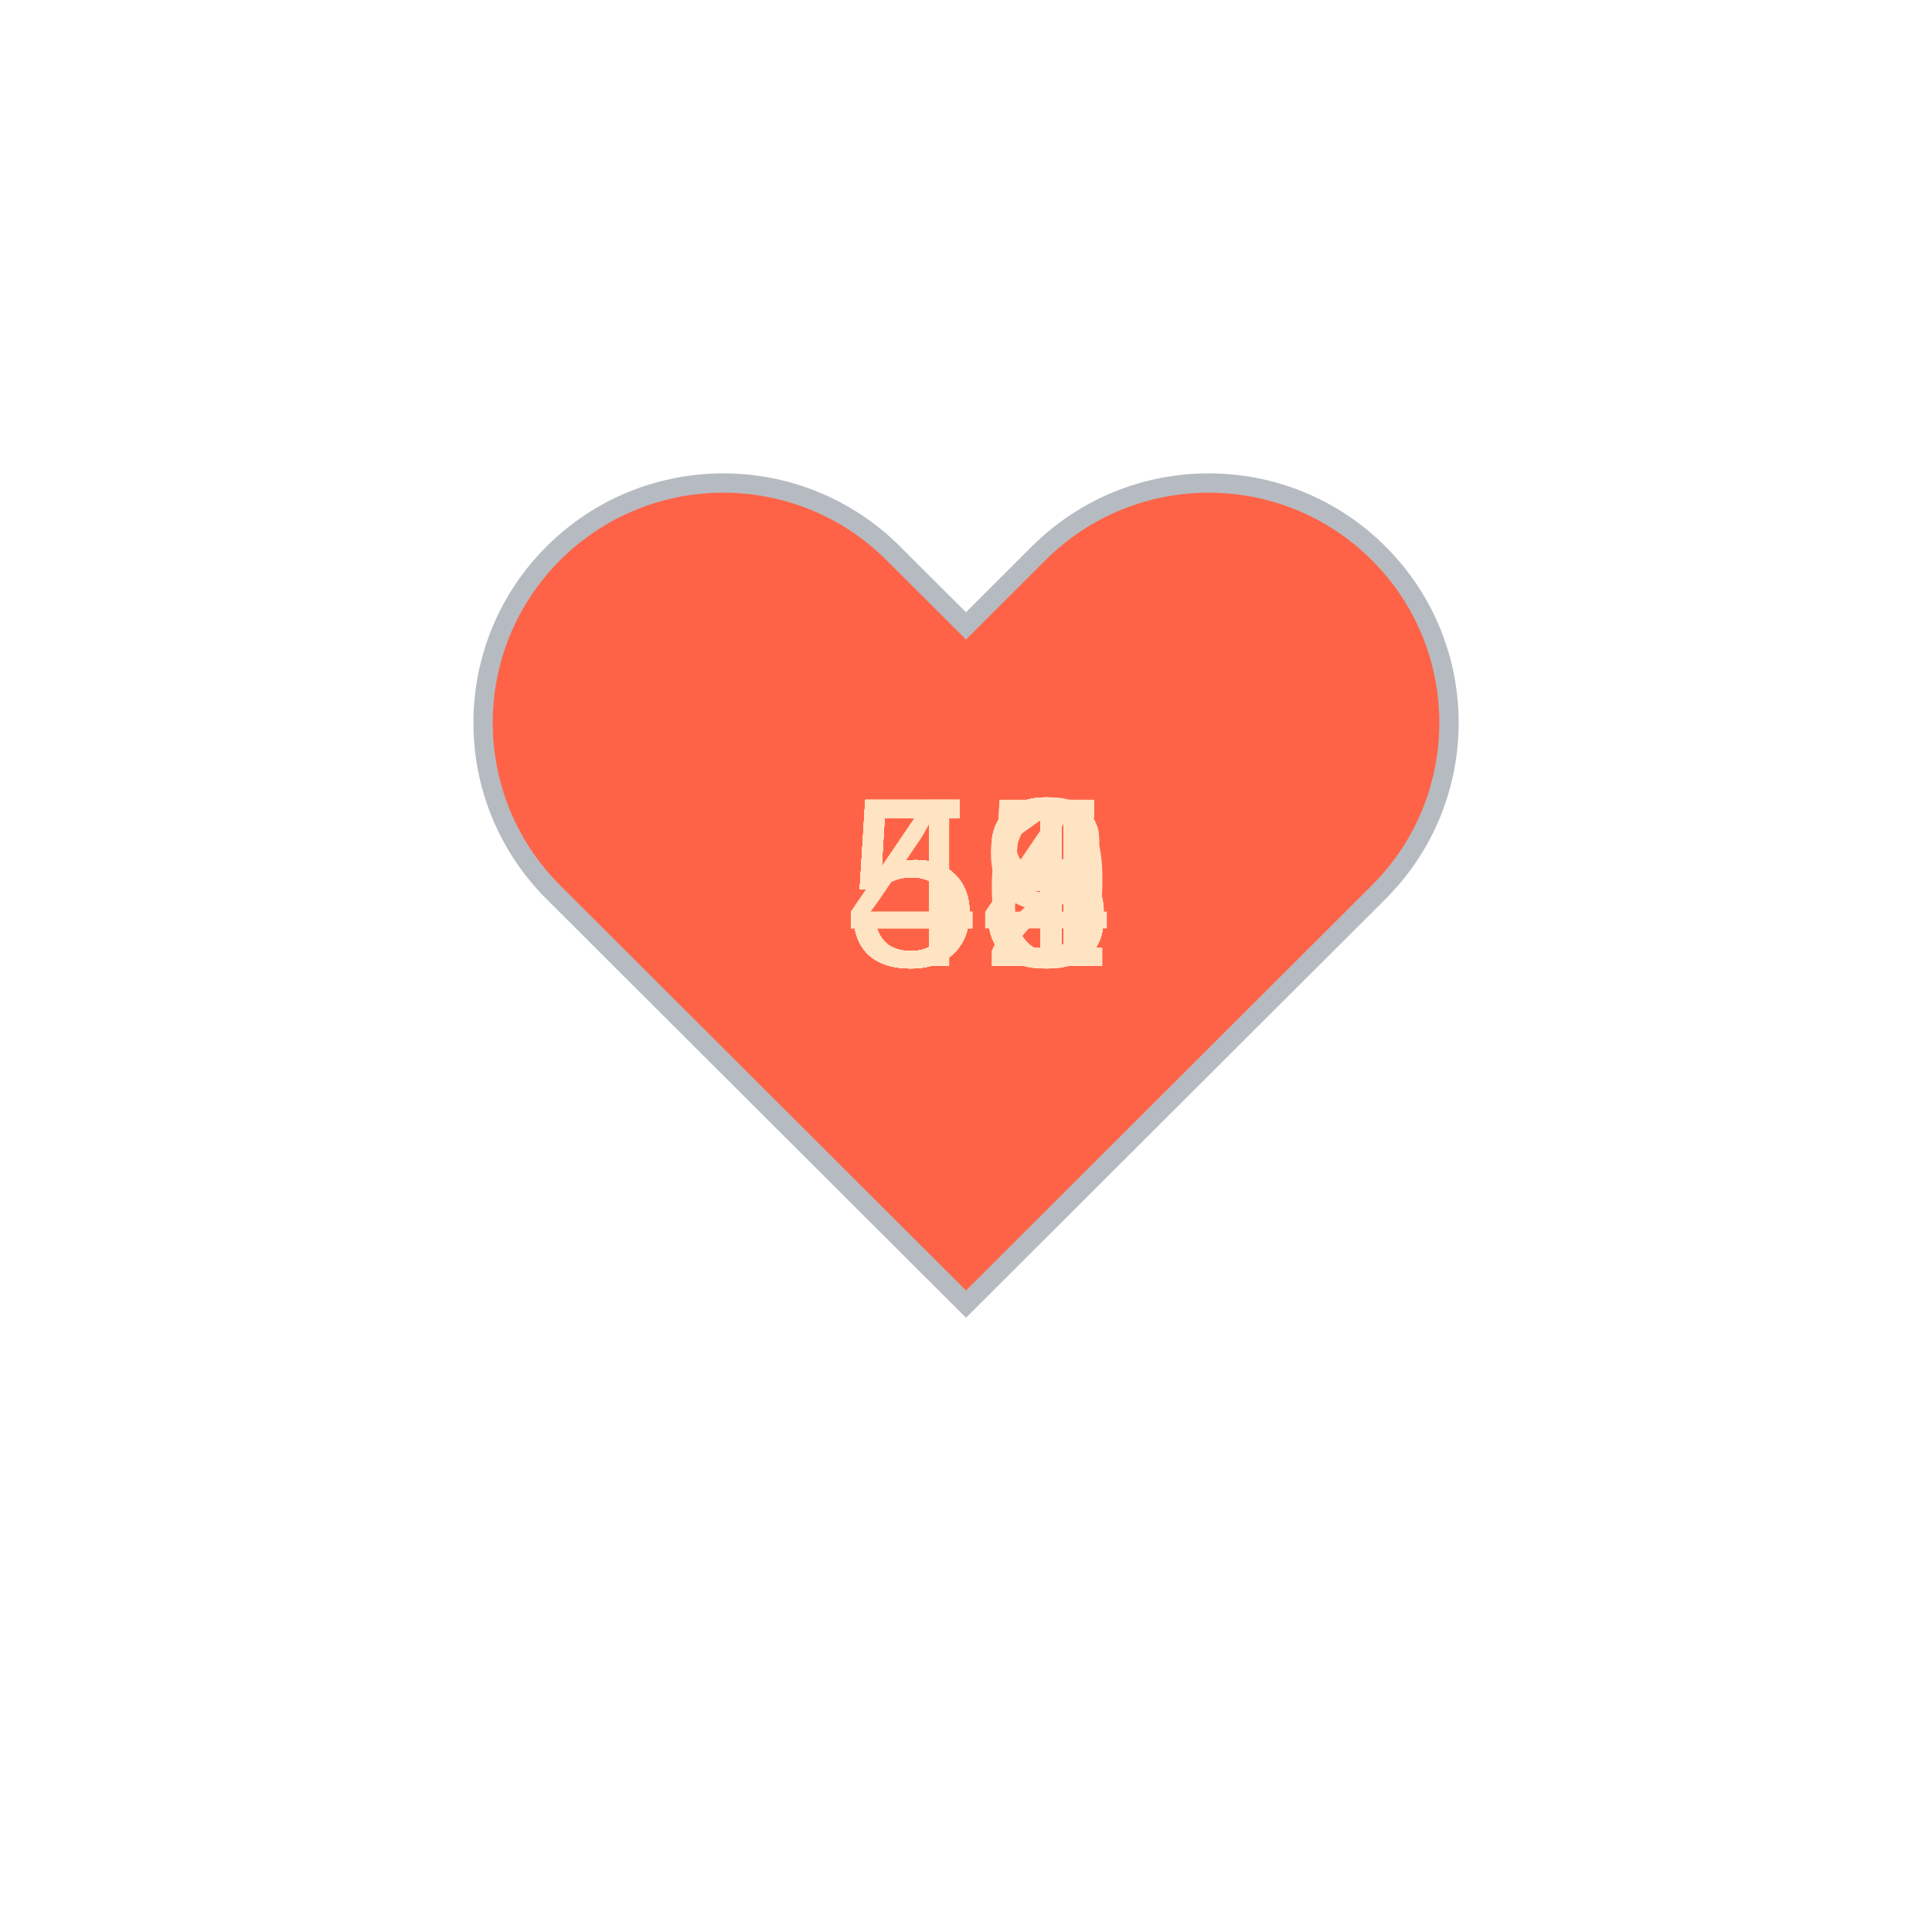
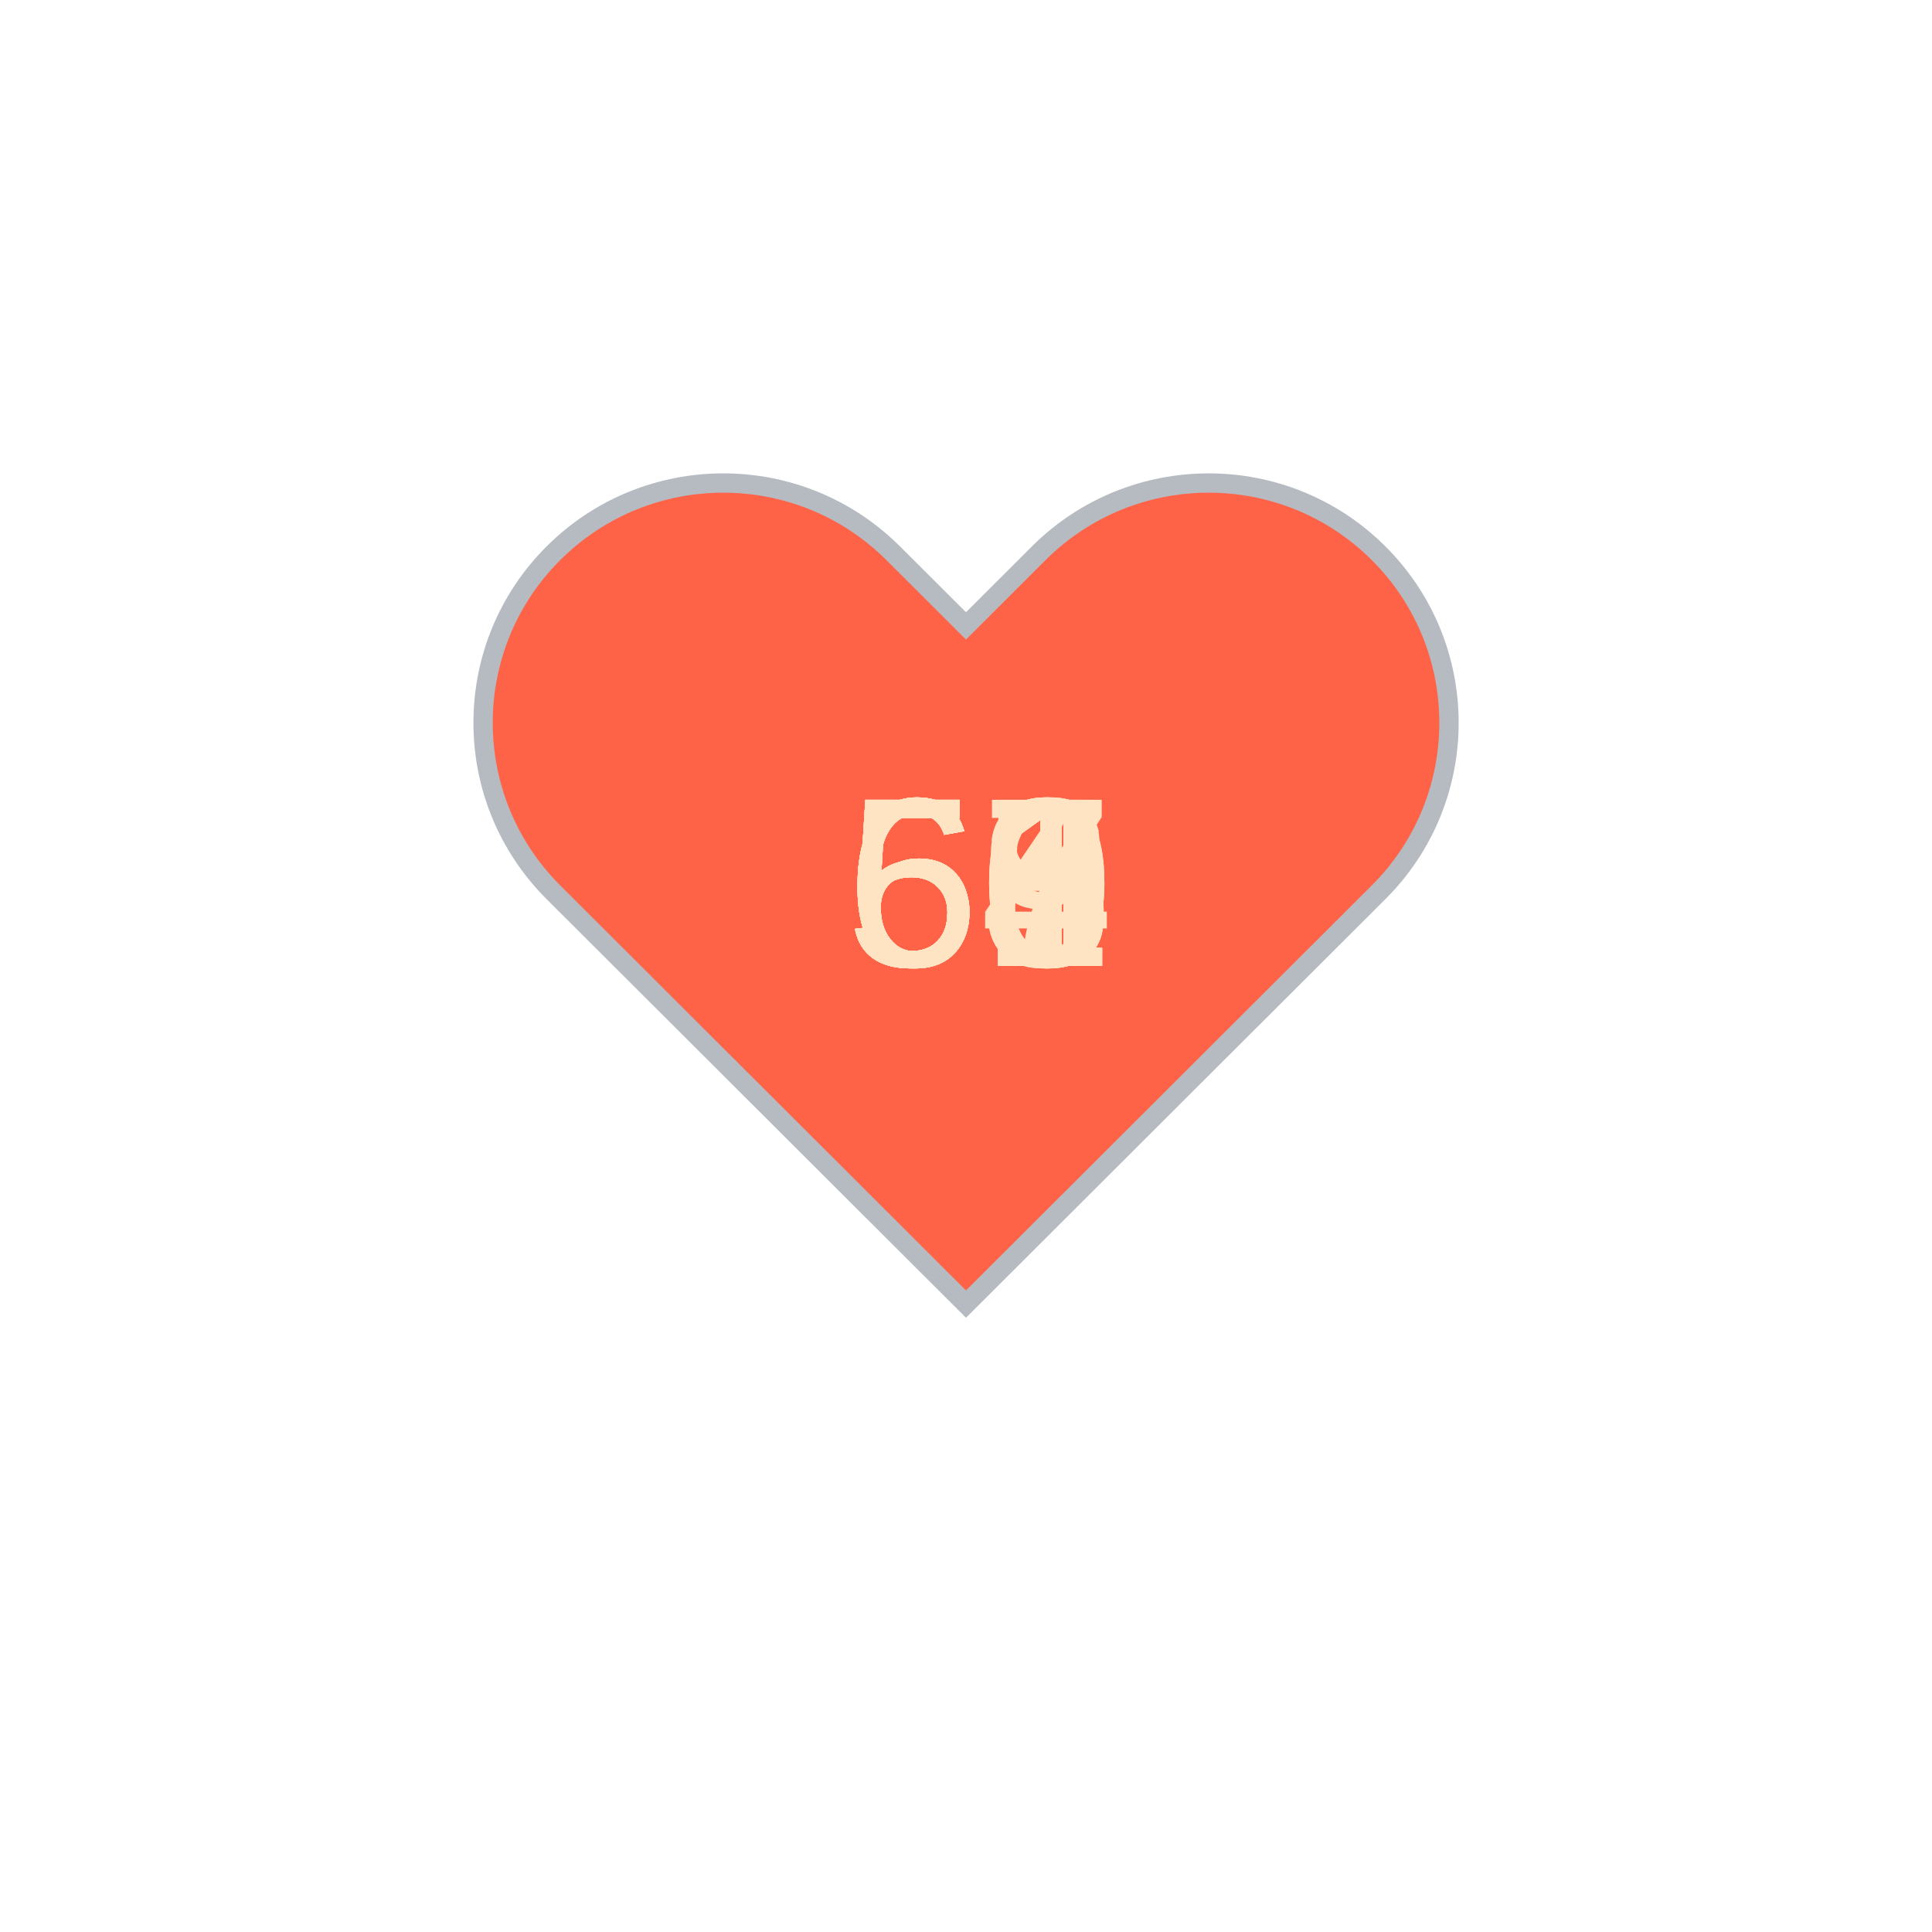
<svg xmlns="http://www.w3.org/2000/svg" baseProfile="full" height="150" version="1.1" viewBox="0,0,200,200" width="150">
  <defs />
  <g transform="translate(100 100)">
    <path d="M92.71,7.27L92.71,7.27c-9.71-9.69-25.46-9.69-35.18,0L50,14.79l-7.54-7.52C32.75-2.42,17-2.42,7.29,7.27v0 c-9.71,9.69-9.71,25.41,0,35.1L50,85l42.71-42.63C102.43,32.68,102.43,16.96,92.71,7.27z" fill="tomato" stroke="#B6BBC1" stroke-width="2" transform="translate(-50 -50)" />
    <animateTransform additive="sum" attributeName="transform" dur="1.2s" repeatCount="indefinite" type="scale" values="1; 1.5; 1.25; 1.5; 1.5; 1;" />
-     <text fill="bisque" style="font-size:25px; font-family:Arial" transform="translate(-12.5 0)">48<animate attributeName="visibility" dur="18.0s" keyTimes="0;0.07;0.13;0.2;0.27;0.33;0.4;0.47;0.53;0.6;0.67;0.73;0.8;0.87;0.93;1.0" repeatCount="indefinite" values="visible;hidden;hidden;hidden;hidden;hidden;hidden;hidden;hidden;hidden;hidden;hidden;hidden;hidden;hidden;hidden" />
+     <text fill="bisque" style="font-size:25px; font-family:Arial" transform="translate(-12.5 0)">61<animate attributeName="visibility" dur="18.0s" keyTimes="0;0.07;0.13;0.2;0.27;0.33;0.4;0.47;0.53;0.6;0.67;0.73;0.8;0.87;0.93;1.0" repeatCount="indefinite" values="visible;hidden;hidden;hidden;hidden;hidden;hidden;hidden;hidden;hidden;hidden;hidden;hidden;hidden;hidden;hidden" />
    </text>
-     <text fill="bisque" style="font-size:25px; font-family:Arial" transform="translate(-12.5 0)">51<animate attributeName="visibility" dur="18.0s" keyTimes="0;0.07;0.13;0.2;0.27;0.33;0.4;0.47;0.53;0.6;0.67;0.73;0.8;0.87;0.93;1.0" repeatCount="indefinite" values="hidden;visible;hidden;hidden;hidden;hidden;hidden;hidden;hidden;hidden;hidden;hidden;hidden;hidden;hidden;hidden" />
+     <text fill="bisque" style="font-size:25px; font-family:Arial" transform="translate(-12.5 0)">63<animate attributeName="visibility" dur="18.0s" keyTimes="0;0.07;0.13;0.2;0.27;0.33;0.4;0.47;0.53;0.6;0.67;0.73;0.8;0.87;0.93;1.0" repeatCount="indefinite" values="hidden;visible;hidden;hidden;hidden;hidden;hidden;hidden;hidden;hidden;hidden;hidden;hidden;hidden;hidden;hidden" />
    </text>
-     <text fill="bisque" style="font-size:25px; font-family:Arial" transform="translate(-12.5 0)">56<animate attributeName="visibility" dur="18.0s" keyTimes="0;0.07;0.13;0.2;0.27;0.33;0.4;0.47;0.53;0.6;0.67;0.73;0.8;0.87;0.93;1.0" repeatCount="indefinite" values="hidden;hidden;visible;hidden;hidden;hidden;hidden;hidden;hidden;hidden;hidden;hidden;hidden;hidden;hidden;hidden" />
+     <text fill="bisque" style="font-size:25px; font-family:Arial" transform="translate(-12.5 0)">59<animate attributeName="visibility" dur="18.0s" keyTimes="0;0.07;0.13;0.2;0.27;0.33;0.4;0.47;0.53;0.6;0.67;0.73;0.8;0.87;0.93;1.0" repeatCount="indefinite" values="hidden;hidden;visible;hidden;hidden;hidden;hidden;hidden;hidden;hidden;hidden;hidden;hidden;hidden;hidden;hidden" />
    </text>
-     <text fill="bisque" style="font-size:25px; font-family:Arial" transform="translate(-12.5 0)">55<animate attributeName="visibility" dur="18.0s" keyTimes="0;0.07;0.13;0.2;0.27;0.33;0.4;0.47;0.53;0.6;0.67;0.73;0.8;0.87;0.93;1.0" repeatCount="indefinite" values="hidden;hidden;hidden;visible;hidden;hidden;hidden;hidden;hidden;hidden;hidden;hidden;hidden;hidden;hidden;hidden" />
+     <text fill="bisque" style="font-size:25px; font-family:Arial" transform="translate(-12.5 0)">61<animate attributeName="visibility" dur="18.0s" keyTimes="0;0.07;0.13;0.2;0.27;0.33;0.4;0.47;0.53;0.6;0.67;0.73;0.8;0.87;0.93;1.0" repeatCount="indefinite" values="hidden;hidden;hidden;visible;hidden;hidden;hidden;hidden;hidden;hidden;hidden;hidden;hidden;hidden;hidden;hidden" />
    </text>
-     <text fill="bisque" style="font-size:25px; font-family:Arial" transform="translate(-12.5 0)">55<animate attributeName="visibility" dur="18.0s" keyTimes="0;0.07;0.13;0.2;0.27;0.33;0.4;0.47;0.53;0.6;0.67;0.73;0.8;0.87;0.93;1.0" repeatCount="indefinite" values="hidden;hidden;hidden;hidden;visible;hidden;hidden;hidden;hidden;hidden;hidden;hidden;hidden;hidden;hidden;hidden" />
+     <text fill="bisque" style="font-size:25px; font-family:Arial" transform="translate(-12.5 0)">61<animate attributeName="visibility" dur="18.0s" keyTimes="0;0.07;0.13;0.2;0.27;0.33;0.4;0.47;0.53;0.6;0.67;0.73;0.8;0.87;0.93;1.0" repeatCount="indefinite" values="hidden;hidden;hidden;hidden;visible;hidden;hidden;hidden;hidden;hidden;hidden;hidden;hidden;hidden;hidden;hidden" />
    </text>
-     <text fill="bisque" style="font-size:25px; font-family:Arial" transform="translate(-12.5 0)">54<animate attributeName="visibility" dur="18.0s" keyTimes="0;0.07;0.13;0.2;0.27;0.33;0.4;0.47;0.53;0.6;0.67;0.73;0.8;0.87;0.93;1.0" repeatCount="indefinite" values="hidden;hidden;hidden;hidden;hidden;visible;hidden;hidden;hidden;hidden;hidden;hidden;hidden;hidden;hidden;hidden" />
+     <text fill="bisque" style="font-size:25px; font-family:Arial" transform="translate(-12.5 0)">58<animate attributeName="visibility" dur="18.0s" keyTimes="0;0.07;0.13;0.2;0.27;0.33;0.4;0.47;0.53;0.6;0.67;0.73;0.8;0.87;0.93;1.0" repeatCount="indefinite" values="hidden;hidden;hidden;hidden;hidden;visible;hidden;hidden;hidden;hidden;hidden;hidden;hidden;hidden;hidden;hidden" />
    </text>
-     <text fill="bisque" style="font-size:25px; font-family:Arial" transform="translate(-12.5 0)">53<animate attributeName="visibility" dur="18.0s" keyTimes="0;0.07;0.13;0.2;0.27;0.33;0.4;0.47;0.53;0.6;0.67;0.73;0.8;0.87;0.93;1.0" repeatCount="indefinite" values="hidden;hidden;hidden;hidden;hidden;hidden;visible;hidden;hidden;hidden;hidden;hidden;hidden;hidden;hidden;hidden" />
+     <text fill="bisque" style="font-size:25px; font-family:Arial" transform="translate(-12.5 0)">57<animate attributeName="visibility" dur="18.0s" keyTimes="0;0.07;0.13;0.2;0.27;0.33;0.4;0.47;0.53;0.6;0.67;0.73;0.8;0.87;0.93;1.0" repeatCount="indefinite" values="hidden;hidden;hidden;hidden;hidden;hidden;visible;hidden;hidden;hidden;hidden;hidden;hidden;hidden;hidden;hidden" />
    </text>
-     <text fill="bisque" style="font-size:25px; font-family:Arial" transform="translate(-12.5 0)">51<animate attributeName="visibility" dur="18.0s" keyTimes="0;0.07;0.13;0.2;0.27;0.33;0.4;0.47;0.53;0.6;0.67;0.73;0.8;0.87;0.93;1.0" repeatCount="indefinite" values="hidden;hidden;hidden;hidden;hidden;hidden;hidden;visible;hidden;hidden;hidden;hidden;hidden;hidden;hidden;hidden" />
+     <text fill="bisque" style="font-size:25px; font-family:Arial" transform="translate(-12.5 0)">63<animate attributeName="visibility" dur="18.0s" keyTimes="0;0.07;0.13;0.2;0.27;0.33;0.4;0.47;0.53;0.6;0.67;0.73;0.8;0.87;0.93;1.0" repeatCount="indefinite" values="hidden;hidden;hidden;hidden;hidden;hidden;hidden;visible;hidden;hidden;hidden;hidden;hidden;hidden;hidden;hidden" />
    </text>
-     <text fill="bisque" style="font-size:25px; font-family:Arial" transform="translate(-12.5 0)">53<animate attributeName="visibility" dur="18.0s" keyTimes="0;0.07;0.13;0.2;0.27;0.33;0.4;0.47;0.53;0.6;0.67;0.73;0.8;0.87;0.93;1.0" repeatCount="indefinite" values="hidden;hidden;hidden;hidden;hidden;hidden;hidden;hidden;visible;hidden;hidden;hidden;hidden;hidden;hidden;hidden" />
+     <text fill="bisque" style="font-size:25px; font-family:Arial" transform="translate(-12.5 0)">56<animate attributeName="visibility" dur="18.0s" keyTimes="0;0.07;0.13;0.2;0.27;0.33;0.4;0.47;0.53;0.6;0.67;0.73;0.8;0.87;0.93;1.0" repeatCount="indefinite" values="hidden;hidden;hidden;hidden;hidden;hidden;hidden;hidden;visible;hidden;hidden;hidden;hidden;hidden;hidden;hidden" />
    </text>
-     <text fill="bisque" style="font-size:25px; font-family:Arial" transform="translate(-12.5 0)">53<animate attributeName="visibility" dur="18.0s" keyTimes="0;0.07;0.13;0.2;0.27;0.33;0.4;0.47;0.53;0.6;0.67;0.73;0.8;0.87;0.93;1.0" repeatCount="indefinite" values="hidden;hidden;hidden;hidden;hidden;hidden;hidden;hidden;hidden;visible;hidden;hidden;hidden;hidden;hidden;hidden" />
+     <text fill="bisque" style="font-size:25px; font-family:Arial" transform="translate(-12.5 0)">56<animate attributeName="visibility" dur="18.0s" keyTimes="0;0.07;0.13;0.2;0.27;0.33;0.4;0.47;0.53;0.6;0.67;0.73;0.8;0.87;0.93;1.0" repeatCount="indefinite" values="hidden;hidden;hidden;hidden;hidden;hidden;hidden;hidden;hidden;visible;hidden;hidden;hidden;hidden;hidden;hidden" />
    </text>
-     <text fill="bisque" style="font-size:25px; font-family:Arial" transform="translate(-12.5 0)">52<animate attributeName="visibility" dur="18.0s" keyTimes="0;0.07;0.13;0.2;0.27;0.33;0.4;0.47;0.53;0.6;0.67;0.73;0.8;0.87;0.93;1.0" repeatCount="indefinite" values="hidden;hidden;hidden;hidden;hidden;hidden;hidden;hidden;hidden;hidden;visible;hidden;hidden;hidden;hidden;hidden" />
+     <text fill="bisque" style="font-size:25px; font-family:Arial" transform="translate(-12.5 0)">61<animate attributeName="visibility" dur="18.0s" keyTimes="0;0.07;0.13;0.2;0.27;0.33;0.4;0.47;0.53;0.6;0.67;0.73;0.8;0.87;0.93;1.0" repeatCount="indefinite" values="hidden;hidden;hidden;hidden;hidden;hidden;hidden;hidden;hidden;hidden;visible;hidden;hidden;hidden;hidden;hidden" />
    </text>
-     <text fill="bisque" style="font-size:25px; font-family:Arial" transform="translate(-12.5 0)">53<animate attributeName="visibility" dur="18.0s" keyTimes="0;0.07;0.13;0.2;0.27;0.33;0.4;0.47;0.53;0.6;0.67;0.73;0.8;0.87;0.93;1.0" repeatCount="indefinite" values="hidden;hidden;hidden;hidden;hidden;hidden;hidden;hidden;hidden;hidden;hidden;visible;hidden;hidden;hidden;hidden" />
+     <text fill="bisque" style="font-size:25px; font-family:Arial" transform="translate(-12.5 0)">60<animate attributeName="visibility" dur="18.0s" keyTimes="0;0.07;0.13;0.2;0.27;0.33;0.4;0.47;0.53;0.6;0.67;0.73;0.8;0.87;0.93;1.0" repeatCount="indefinite" values="hidden;hidden;hidden;hidden;hidden;hidden;hidden;hidden;hidden;hidden;hidden;visible;hidden;hidden;hidden;hidden" />
    </text>
-     <text fill="bisque" style="font-size:25px; font-family:Arial" transform="translate(-12.5 0)">51<animate attributeName="visibility" dur="18.0s" keyTimes="0;0.07;0.13;0.2;0.27;0.33;0.4;0.47;0.53;0.6;0.67;0.73;0.8;0.87;0.93;1.0" repeatCount="indefinite" values="hidden;hidden;hidden;hidden;hidden;hidden;hidden;hidden;hidden;hidden;hidden;hidden;visible;hidden;hidden;hidden" />
+     <text fill="bisque" style="font-size:25px; font-family:Arial" transform="translate(-12.5 0)">60<animate attributeName="visibility" dur="18.0s" keyTimes="0;0.07;0.13;0.2;0.27;0.33;0.4;0.47;0.53;0.6;0.67;0.73;0.8;0.87;0.93;1.0" repeatCount="indefinite" values="hidden;hidden;hidden;hidden;hidden;hidden;hidden;hidden;hidden;hidden;hidden;hidden;visible;hidden;hidden;hidden" />
    </text>
-     <text fill="bisque" style="font-size:25px; font-family:Arial" transform="translate(-12.5 0)">53<animate attributeName="visibility" dur="18.0s" keyTimes="0;0.07;0.13;0.2;0.27;0.33;0.4;0.47;0.53;0.6;0.67;0.73;0.8;0.87;0.93;1.0" repeatCount="indefinite" values="hidden;hidden;hidden;hidden;hidden;hidden;hidden;hidden;hidden;hidden;hidden;hidden;hidden;visible;hidden;hidden" />
+     <text fill="bisque" style="font-size:25px; font-family:Arial" transform="translate(-12.5 0)">55<animate attributeName="visibility" dur="18.0s" keyTimes="0;0.07;0.13;0.2;0.27;0.33;0.4;0.47;0.53;0.6;0.67;0.73;0.8;0.87;0.93;1.0" repeatCount="indefinite" values="hidden;hidden;hidden;hidden;hidden;hidden;hidden;hidden;hidden;hidden;hidden;hidden;hidden;visible;hidden;hidden" />
    </text>
-     <text fill="bisque" style="font-size:25px; font-family:Arial" transform="translate(-12.5 0)">49<animate attributeName="visibility" dur="18.0s" keyTimes="0;0.07;0.13;0.2;0.27;0.33;0.4;0.47;0.53;0.6;0.67;0.73;0.8;0.87;0.93;1.0" repeatCount="indefinite" values="hidden;hidden;hidden;hidden;hidden;hidden;hidden;hidden;hidden;hidden;hidden;hidden;hidden;hidden;visible;hidden" />
+     <text fill="bisque" style="font-size:25px; font-family:Arial" transform="translate(-12.5 0)">54<animate attributeName="visibility" dur="18.0s" keyTimes="0;0.07;0.13;0.2;0.27;0.33;0.4;0.47;0.53;0.6;0.67;0.73;0.8;0.87;0.93;1.0" repeatCount="indefinite" values="hidden;hidden;hidden;hidden;hidden;hidden;hidden;hidden;hidden;hidden;hidden;hidden;hidden;hidden;visible;hidden" />
    </text>
  </g>
</svg>
